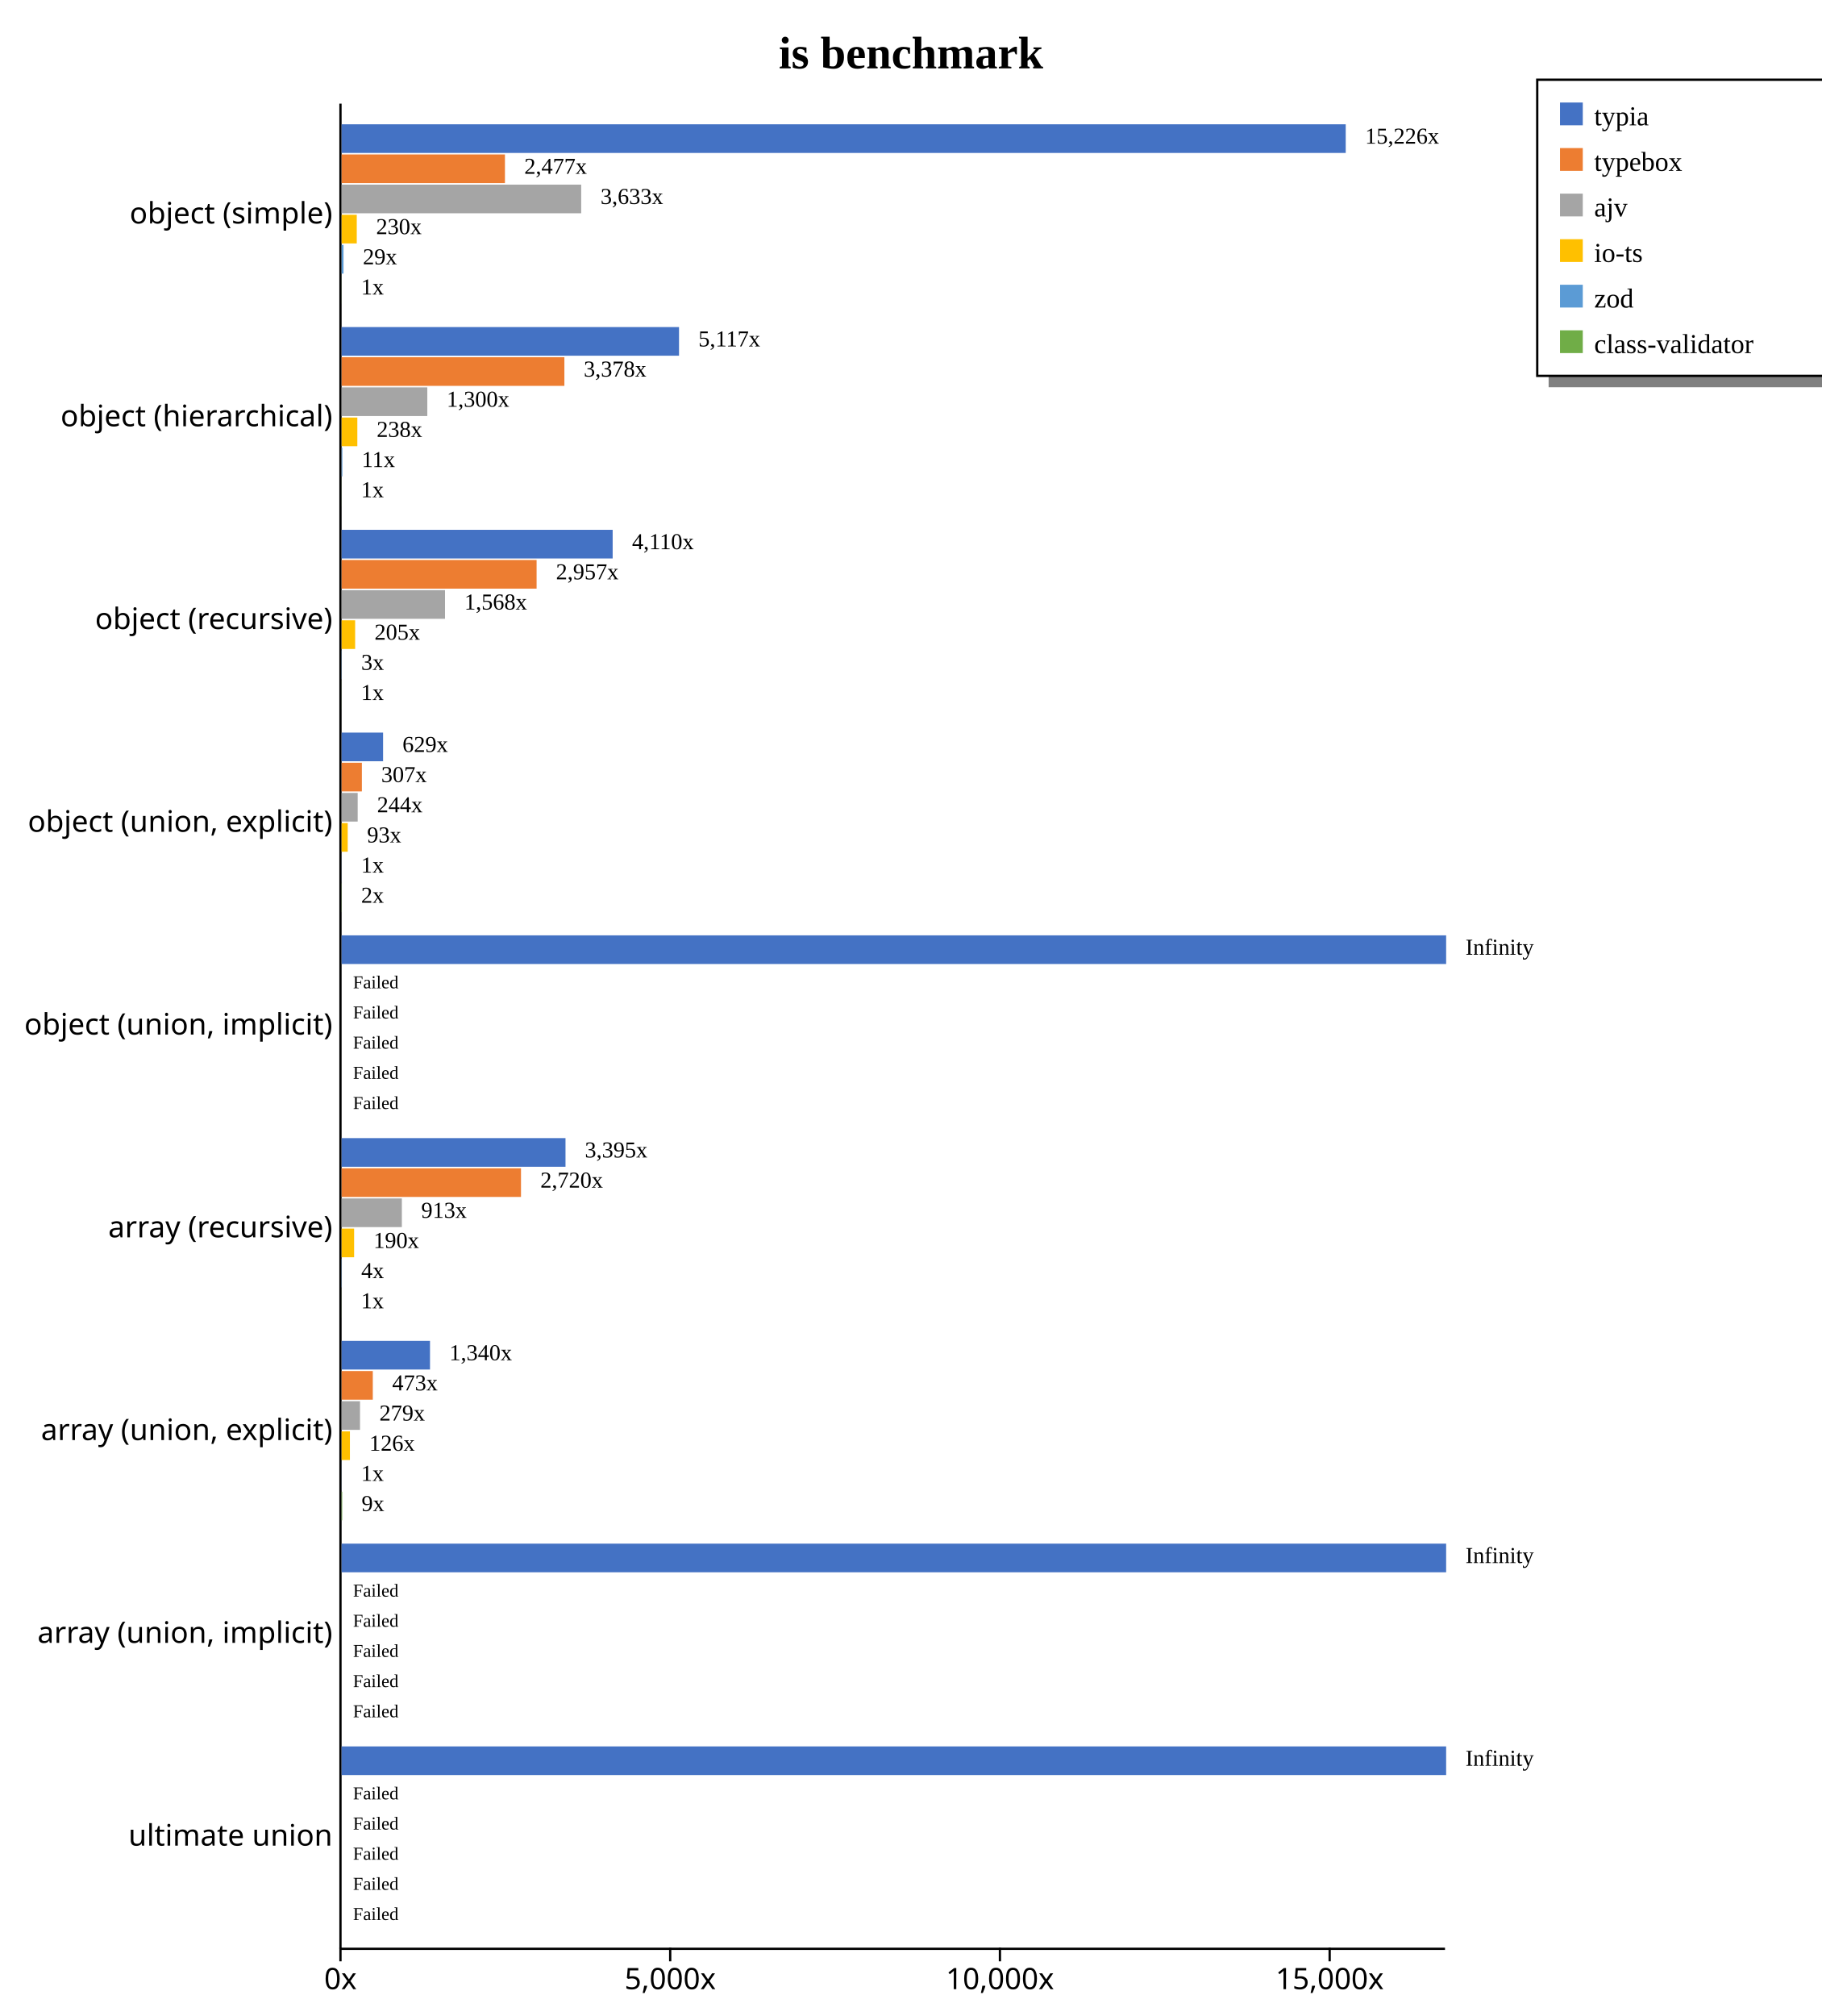
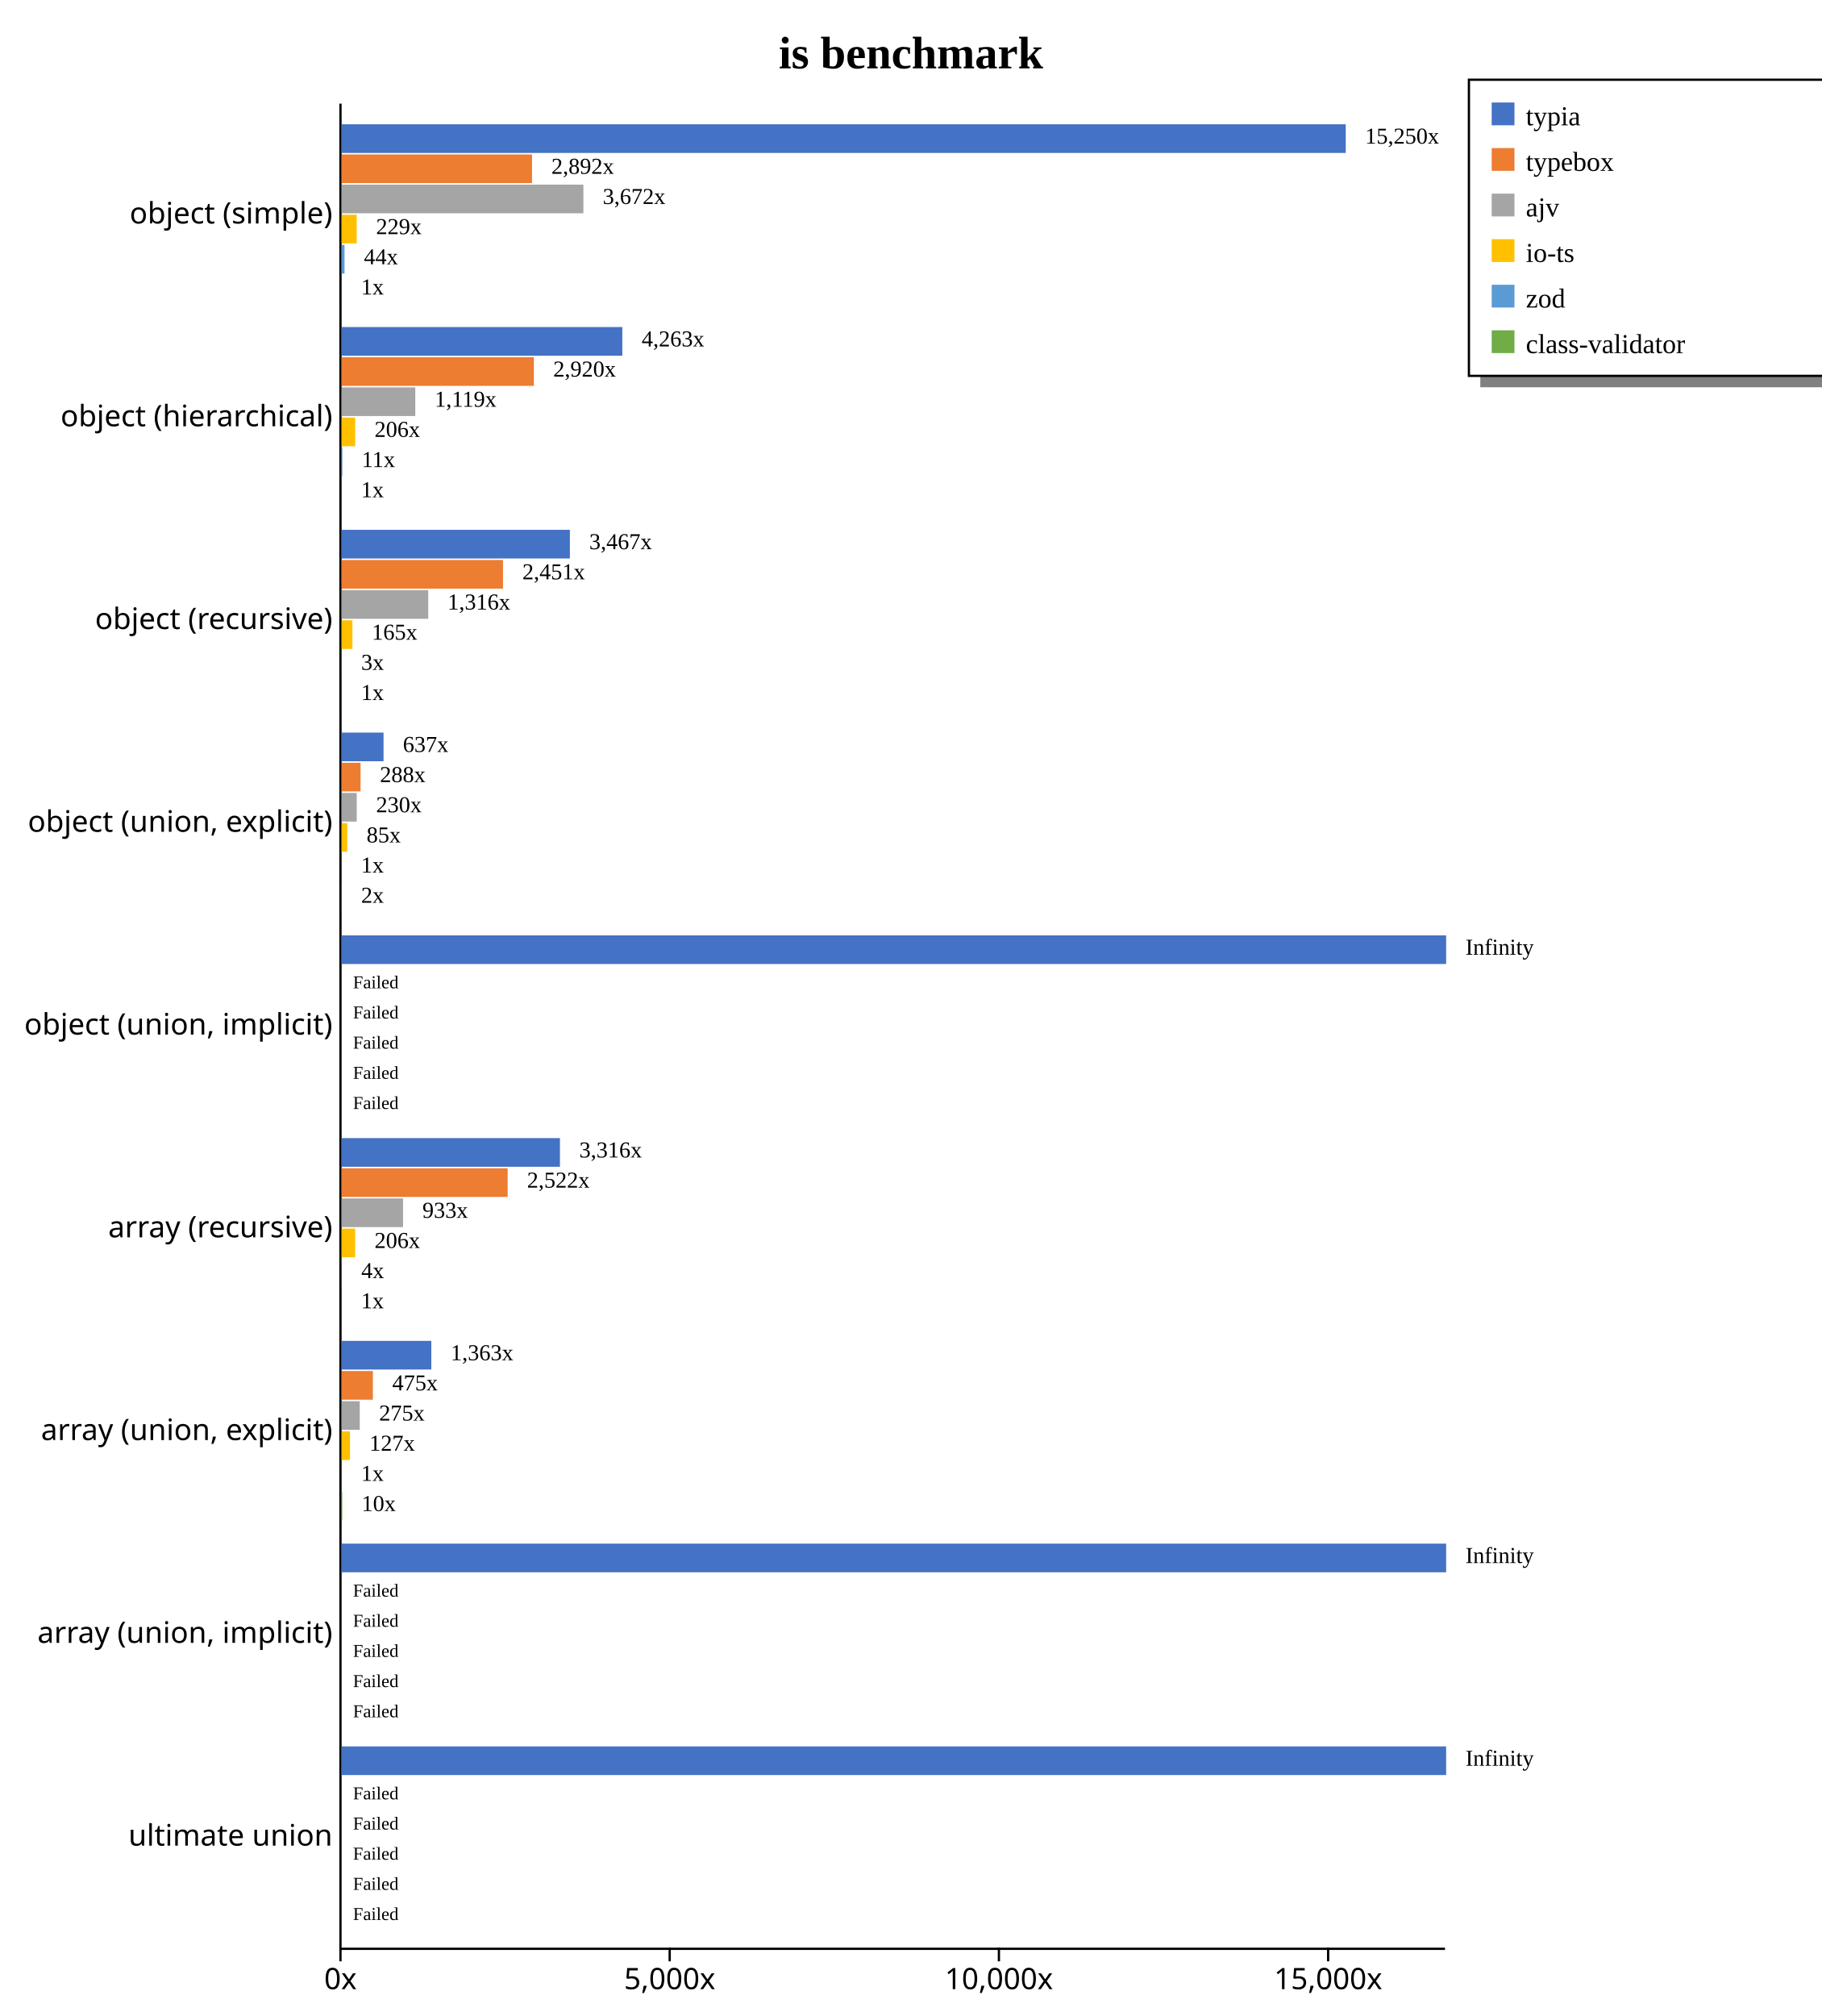
<svg xmlns="http://www.w3.org/2000/svg" width="800" height="885" style="background-color: white;">
  <g class="y axis" transform="translate(149,45)" fill="none" font-size="10" font-family="sans-serif" text-anchor="end" style="font-size: 13px;">
    <path class="domain" stroke="currentColor" d="M0.5,0.5V810.5" />
    <g class="tick" opacity="1" transform="translate(0,48.95604)" style="font-size: 13px;">
      <line stroke="currentColor" x2="0" />
      <text fill="currentColor" x="-3" dy="0.32em">object (simple)    </text>
    </g>
    <g class="tick" opacity="1" transform="translate(0,137.967)" style="font-size: 13px;">
      <line stroke="currentColor" x2="0" />
      <text fill="currentColor" x="-3" dy="0.32em">object (hierarchical)    </text>
    </g>
    <g class="tick" opacity="1" transform="translate(0,226.978)" style="font-size: 13px;">
      <line stroke="currentColor" x2="0" />
      <text fill="currentColor" x="-3" dy="0.32em">object (recursive)    </text>
    </g>
    <g class="tick" opacity="1" transform="translate(0,315.989)" style="font-size: 13px;">
      <line stroke="currentColor" x2="0" />
      <text fill="currentColor" x="-3" dy="0.32em">object (union, explicit)    </text>
    </g>
    <g class="tick" opacity="1" transform="translate(0,405)" style="font-size: 13px;">
      <line stroke="currentColor" x2="0" />
      <text fill="currentColor" x="-3" dy="0.32em">object (union, implicit)    </text>
    </g>
    <g class="tick" opacity="1" transform="translate(0,494.011)" style="font-size: 13px;">
      <line stroke="currentColor" x2="0" />
      <text fill="currentColor" x="-3" dy="0.32em">array (recursive)    </text>
    </g>
    <g class="tick" opacity="1" transform="translate(0,583.022)" style="font-size: 13px;">
      <line stroke="currentColor" x2="0" />
      <text fill="currentColor" x="-3" dy="0.32em">array (union, explicit)    </text>
    </g>
    <g class="tick" opacity="1" transform="translate(0,672.033)" style="font-size: 13px;">
      <line stroke="currentColor" x2="0" />
      <text fill="currentColor" x="-3" dy="0.32em">array (union, implicit)    </text>
    </g>
    <g class="tick" opacity="1" transform="translate(0,761.044)" style="font-size: 13px;">
      <line stroke="currentColor" x2="0" />
      <text fill="currentColor" x="-3" dy="0.32em">ultimate union    </text>
    </g>
  </g>
  <g class="x axis" transform="translate(149,855)" fill="none" font-size="10" font-family="sans-serif" text-anchor="middle" style="font-size: 13px;">
    <path class="domain" stroke="currentColor" d="M0.5,0.5H485.5" />
    <g class="tick" opacity="1" transform="translate(0.5,0)" style="font-size: 13px;">
      <line stroke="currentColor" y2="6" />
      <text fill="currentColor" y="9" dy="0.71em">0x</text>
    </g>
-     <g class="tick" opacity="1" transform="translate(145.2836,0)" style="font-size: 13px;">
+     <g class="tick" opacity="1" transform="translate(145.0609,0)" style="font-size: 13px;">
      <line stroke="currentColor" y2="6" />
      <text fill="currentColor" y="9" dy="0.71em">5,000x</text>
    </g>
-     <g class="tick" opacity="1" transform="translate(290.0671,0)" style="font-size: 13px;">
+     <g class="tick" opacity="1" transform="translate(289.6218,0)" style="font-size: 13px;">
      <line stroke="currentColor" y2="6" />
      <text fill="currentColor" y="9" dy="0.71em">10,000x</text>
    </g>
-     <g class="tick" opacity="1" transform="translate(434.8507,0)" style="font-size: 13px;">
+     <g class="tick" opacity="1" transform="translate(434.1827,0)" style="font-size: 13px;">
      <line stroke="currentColor" y2="6" />
      <text fill="currentColor" y="9" dy="0.71em">15,000x</text>
    </g>
  </g>
  <text transform="translate(400, 30)" style="text-anchor: middle; font-size: 20px; font-weight: bold;">is benchmark</text>
-   <rect x="680" y="165" width="200" height="5" fill="gray" />
-   <rect x="675" y="35" width="200" height="130" fill="none" stroke="black" />
-   <rect x="685" y="45" width="10" height="10" style="fill: #4472c4;" />
-   <text x="700" y="55" style="font-size: 12px;">typia</text>
-   <rect x="685" y="65" width="10" height="10" style="fill: #ed7d31;" />
-   <text x="700" y="75" style="font-size: 12px;">typebox</text>
-   <rect x="685" y="85" width="10" height="10" style="fill: #a5a5a5;" />
-   <text x="700" y="95" style="font-size: 12px;">ajv</text>
-   <rect x="685" y="105" width="10" height="10" style="fill: #ffc000;" />
-   <text x="700" y="115" style="font-size: 12px;">io-ts</text>
-   <rect x="685" y="125" width="10" height="10" style="fill: #5b9bd5;" />
-   <text x="700" y="135" style="font-size: 12px;">zod</text>
-   <rect x="685" y="145" width="10" height="10" style="fill: #70ad47;" />
-   <text x="700" y="155" style="font-size: 12px;">class-validator</text>
+   <rect x="650" y="165" width="230" height="5" fill="gray" />
+   <rect x="645" y="35" width="230" height="130" fill="none" stroke="black" />
+   <rect x="655" y="45" width="10" height="10" style="fill: #4472c4;" />
+   <text x="670" y="55" style="font-size: 12px;">typia</text>
+   <rect x="655" y="65" width="10" height="10" style="fill: #ed7d31;" />
+   <text x="670" y="75" style="font-size: 12px;">typebox</text>
+   <rect x="655" y="85" width="10" height="10" style="fill: #a5a5a5;" />
+   <text x="670" y="95" style="font-size: 12px;">ajv</text>
+   <rect x="655" y="105" width="10" height="10" style="fill: #ffc000;" />
+   <text x="670" y="115" style="font-size: 12px;">io-ts</text>
+   <rect x="655" y="125" width="10" height="10" style="fill: #5b9bd5;" />
+   <text x="670" y="135" style="font-size: 12px;">zod</text>
+   <rect x="655" y="145" width="10" height="10" style="fill: #70ad47;" />
+   <text x="670" y="155" style="font-size: 12px;">class-validator</text>
  <g style="font-size: 13px;">
    <g style="font-size: 13px;">
      <rect x="150" y="54.563" width="440.909" height="12.579" fill="#4472c4" />
-       <rect x="150" y="67.804" width="71.72" height="12.579" fill="#ed7d31" />
-       <rect x="150" y="81.046" width="105.202" height="12.579" fill="#a5a5a5" />
-       <rect x="150" y="94.287" width="6.655" height="12.579" fill="#ffc000" />
-       <rect x="150" y="107.528" width="0.837" height="12.579" fill="#5b9bd5" />
+       <rect x="150" y="67.804" width="83.615" height="12.579" fill="#ed7d31" />
+       <rect x="150" y="81.046" width="106.168" height="12.579" fill="#a5a5a5" />
+       <rect x="150" y="94.287" width="6.627" height="12.579" fill="#ffc000" />
+       <rect x="150" y="107.528" width="1.279" height="12.579" fill="#5b9bd5" />
      <rect x="150" y="120.77" width="0.029" height="12.579" fill="#70ad47" />
-       <text class="label" x="599.409" y="63.063" font-size="10px">15,226x</text>
-       <text class="label" x="230.22" y="76.304" font-size="10px">2,477x</text>
-       <text class="label" x="263.702" y="89.546" font-size="10px">3,633x</text>
-       <text class="label" x="165.155" y="102.787" font-size="10px">230x</text>
-       <text class="label" x="159.337" y="116.028" font-size="10px">29x</text>
+       <text class="label" x="599.409" y="63.063" font-size="10px">15,250x</text>
+       <text class="label" x="242.115" y="76.304" font-size="10px">2,892x</text>
+       <text class="label" x="264.668" y="89.546" font-size="10px">3,672x</text>
+       <text class="label" x="165.127" y="102.787" font-size="10px">229x</text>
+       <text class="label" x="159.779" y="116.028" font-size="10px">44x</text>
      <text class="label" x="158.529" y="129.27" font-size="10px">1x</text>
      <text class="label" x="595.909" y="64.563" font-size="8px" />
-       <text class="label" x="226.72" y="77.804" font-size="8px" />
-       <text class="label" x="260.202" y="91.046" font-size="8px" />
-       <text class="label" x="161.655" y="104.287" font-size="8px" />
-       <text class="label" x="155.837" y="117.528" font-size="8px" />
+       <text class="label" x="238.615" y="77.804" font-size="8px" />
+       <text class="label" x="261.168" y="91.046" font-size="8px" />
+       <text class="label" x="161.627" y="104.287" font-size="8px" />
+       <text class="label" x="156.279" y="117.528" font-size="8px" />
      <text class="label" x="155.029" y="130.77" font-size="8px" />
    </g>
    <g style="font-size: 13px;">
-       <rect x="150" y="143.574" width="148.158" height="12.579" fill="#4472c4" />
-       <rect x="150" y="156.815" width="97.819" height="12.579" fill="#ed7d31" />
-       <rect x="150" y="170.057" width="37.631" height="12.579" fill="#a5a5a5" />
-       <rect x="150" y="183.298" width="6.903" height="12.579" fill="#ffc000" />
-       <rect x="150" y="196.539" width="0.331" height="12.579" fill="#5b9bd5" />
+       <rect x="150" y="143.574" width="123.255" height="12.579" fill="#4472c4" />
+       <rect x="150" y="156.815" width="84.424" height="12.579" fill="#ed7d31" />
+       <rect x="150" y="170.057" width="32.357" height="12.579" fill="#a5a5a5" />
+       <rect x="150" y="183.298" width="5.955" height="12.579" fill="#ffc000" />
+       <rect x="150" y="196.539" width="0.326" height="12.579" fill="#5b9bd5" />
      <rect x="150" y="209.781" width="0.029" height="12.579" fill="#70ad47" />
-       <text class="label" x="306.658" y="152.074" font-size="10px">5,117x</text>
-       <text class="label" x="256.319" y="165.315" font-size="10px">3,378x</text>
-       <text class="label" x="196.131" y="178.557" font-size="10px">1,300x</text>
-       <text class="label" x="165.403" y="191.798" font-size="10px">238x</text>
-       <text class="label" x="158.831" y="205.039" font-size="10px">11x</text>
+       <text class="label" x="281.755" y="152.074" font-size="10px">4,263x</text>
+       <text class="label" x="242.924" y="165.315" font-size="10px">2,920x</text>
+       <text class="label" x="190.857" y="178.557" font-size="10px">1,119x</text>
+       <text class="label" x="164.455" y="191.798" font-size="10px">206x</text>
+       <text class="label" x="158.826" y="205.039" font-size="10px">11x</text>
      <text class="label" x="158.529" y="218.281" font-size="10px">1x</text>
-       <text class="label" x="303.158" y="153.574" font-size="8px" />
-       <text class="label" x="252.819" y="166.815" font-size="8px" />
-       <text class="label" x="192.631" y="180.057" font-size="8px" />
-       <text class="label" x="161.903" y="193.298" font-size="8px" />
-       <text class="label" x="155.331" y="206.539" font-size="8px" />
+       <text class="label" x="278.255" y="153.574" font-size="8px" />
+       <text class="label" x="239.424" y="166.815" font-size="8px" />
+       <text class="label" x="187.357" y="180.057" font-size="8px" />
+       <text class="label" x="160.955" y="193.298" font-size="8px" />
+       <text class="label" x="155.326" y="206.539" font-size="8px" />
      <text class="label" x="155.029" y="219.781" font-size="8px" />
    </g>
    <g style="font-size: 13px;">
-       <rect x="150" y="232.585" width="119.021" height="12.579" fill="#4472c4" />
-       <rect x="150" y="245.826" width="85.618" height="12.579" fill="#ed7d31" />
-       <rect x="150" y="259.068" width="45.41" height="12.579" fill="#a5a5a5" />
-       <rect x="150" y="272.309" width="5.943" height="12.579" fill="#ffc000" />
-       <rect x="150" y="285.55" width="0.084" height="12.579" fill="#5b9bd5" />
+       <rect x="150" y="232.585" width="100.234" height="12.579" fill="#4472c4" />
+       <rect x="150" y="245.826" width="70.864" height="12.579" fill="#ed7d31" />
+       <rect x="150" y="259.068" width="38.035" height="12.579" fill="#a5a5a5" />
+       <rect x="150" y="272.309" width="4.762" height="12.579" fill="#ffc000" />
+       <rect x="150" y="285.55" width="0.078" height="12.579" fill="#5b9bd5" />
      <rect x="150" y="298.792" width="0.029" height="12.579" fill="#70ad47" />
-       <text class="label" x="277.521" y="241.085" font-size="10px">4,110x</text>
-       <text class="label" x="244.118" y="254.326" font-size="10px">2,957x</text>
-       <text class="label" x="203.91" y="267.568" font-size="10px">1,568x</text>
-       <text class="label" x="164.443" y="280.809" font-size="10px">205x</text>
-       <text class="label" x="158.584" y="294.05" font-size="10px">3x</text>
+       <text class="label" x="258.734" y="241.085" font-size="10px">3,467x</text>
+       <text class="label" x="229.364" y="254.326" font-size="10px">2,451x</text>
+       <text class="label" x="196.535" y="267.568" font-size="10px">1,316x</text>
+       <text class="label" x="163.262" y="280.809" font-size="10px">165x</text>
+       <text class="label" x="158.578" y="294.05" font-size="10px">3x</text>
      <text class="label" x="158.529" y="307.292" font-size="10px">1x</text>
-       <text class="label" x="274.021" y="242.585" font-size="8px" />
-       <text class="label" x="240.618" y="255.826" font-size="8px" />
-       <text class="label" x="200.41" y="269.068" font-size="8px" />
-       <text class="label" x="160.943" y="282.309" font-size="8px" />
-       <text class="label" x="155.084" y="295.55" font-size="8px" />
+       <text class="label" x="255.234" y="242.585" font-size="8px" />
+       <text class="label" x="225.864" y="255.826" font-size="8px" />
+       <text class="label" x="193.035" y="269.068" font-size="8px" />
+       <text class="label" x="159.762" y="282.309" font-size="8px" />
+       <text class="label" x="155.078" y="295.55" font-size="8px" />
      <text class="label" x="155.029" y="308.792" font-size="8px" />
    </g>
    <g style="font-size: 13px;">
-       <rect x="150" y="321.596" width="18.209" height="12.579" fill="#4472c4" />
-       <rect x="150" y="334.837" width="8.897" height="12.579" fill="#ed7d31" />
-       <rect x="150" y="348.079" width="7.056" height="12.579" fill="#a5a5a5" />
-       <rect x="150" y="361.32" width="2.687" height="12.579" fill="#ffc000" />
+       <rect x="150" y="321.596" width="18.411" height="12.579" fill="#4472c4" />
+       <rect x="150" y="334.837" width="8.326" height="12.579" fill="#ed7d31" />
+       <rect x="150" y="348.079" width="6.639" height="12.579" fill="#a5a5a5" />
+       <rect x="150" y="361.32" width="2.466" height="12.579" fill="#ffc000" />
      <rect x="150" y="374.561" width="0.029" height="12.579" fill="#5b9bd5" />
-       <rect x="150" y="387.803" width="0.066" height="12.579" fill="#70ad47" />
-       <text class="label" x="176.709" y="330.096" font-size="10px">629x</text>
-       <text class="label" x="167.397" y="343.337" font-size="10px">307x</text>
-       <text class="label" x="165.556" y="356.579" font-size="10px">244x</text>
-       <text class="label" x="161.187" y="369.82" font-size="10px">93x</text>
+       <rect x="150" y="387.803" width="0.062" height="12.579" fill="#70ad47" />
+       <text class="label" x="176.911" y="330.096" font-size="10px">637x</text>
+       <text class="label" x="166.826" y="343.337" font-size="10px">288x</text>
+       <text class="label" x="165.139" y="356.579" font-size="10px">230x</text>
+       <text class="label" x="160.966" y="369.82" font-size="10px">85x</text>
      <text class="label" x="158.529" y="383.061" font-size="10px">1x</text>
-       <text class="label" x="158.566" y="396.303" font-size="10px">2x</text>
-       <text class="label" x="173.209" y="331.596" font-size="8px" />
-       <text class="label" x="163.897" y="344.837" font-size="8px" />
-       <text class="label" x="162.056" y="358.079" font-size="8px" />
-       <text class="label" x="157.687" y="371.32" font-size="8px" />
+       <text class="label" x="158.562" y="396.303" font-size="10px">2x</text>
+       <text class="label" x="173.411" y="331.596" font-size="8px" />
+       <text class="label" x="163.326" y="344.837" font-size="8px" />
+       <text class="label" x="161.639" y="358.079" font-size="8px" />
+       <text class="label" x="157.466" y="371.32" font-size="8px" />
      <text class="label" x="155.029" y="384.561" font-size="8px" />
-       <text class="label" x="155.066" y="397.803" font-size="8px" />
+       <text class="label" x="155.062" y="397.803" font-size="8px" />
    </g>
    <g style="font-size: 13px;">
      <rect x="150" y="410.607" width="485" height="12.579" fill="#4472c4" />
      <rect x="150" y="423.848" width="0" height="12.579" fill="#ed7d31" />
      <rect x="150" y="437.09" width="0" height="12.579" fill="#a5a5a5" />
      <rect x="150" y="450.331" width="0" height="12.579" fill="#ffc000" />
      <rect x="150" y="463.572" width="0" height="12.579" fill="#5b9bd5" />
      <rect x="150" y="476.814" width="0" height="12.579" fill="#70ad47" />
      <text class="label" x="643.5" y="419.107" font-size="10px">Infinity</text>
      <text class="label" x="158.5" y="432.348" font-size="10px" />
      <text class="label" x="158.5" y="445.59" font-size="10px" />
      <text class="label" x="158.5" y="458.831" font-size="10px" />
      <text class="label" x="158.5" y="472.072" font-size="10px" />
      <text class="label" x="158.5" y="485.314" font-size="10px" />
      <text class="label" x="640" y="420.607" font-size="8px" />
      <text class="label" x="155" y="433.848" font-size="8px">Failed</text>
      <text class="label" x="155" y="447.09" font-size="8px">Failed</text>
      <text class="label" x="155" y="460.331" font-size="8px">Failed</text>
      <text class="label" x="155" y="473.572" font-size="8px">Failed</text>
      <text class="label" x="155" y="486.814" font-size="8px">Failed</text>
    </g>
    <g style="font-size: 13px;">
-       <rect x="150" y="499.618" width="98.311" height="12.579" fill="#4472c4" />
-       <rect x="150" y="512.859" width="78.768" height="12.579" fill="#ed7d31" />
-       <rect x="150" y="526.101" width="26.451" height="12.579" fill="#a5a5a5" />
-       <rect x="150" y="539.342" width="5.493" height="12.579" fill="#ffc000" />
-       <rect x="150" y="552.583" width="0.103" height="12.579" fill="#5b9bd5" />
+       <rect x="150" y="499.618" width="95.866" height="12.579" fill="#4472c4" />
+       <rect x="150" y="512.859" width="72.916" height="12.579" fill="#ed7d31" />
+       <rect x="150" y="526.101" width="26.972" height="12.579" fill="#a5a5a5" />
+       <rect x="150" y="539.342" width="5.951" height="12.579" fill="#ffc000" />
+       <rect x="150" y="552.583" width="0.118" height="12.579" fill="#5b9bd5" />
      <rect x="150" y="565.825" width="0.029" height="12.579" fill="#70ad47" />
-       <text class="label" x="256.811" y="508.118" font-size="10px">3,395x</text>
-       <text class="label" x="237.268" y="521.359" font-size="10px">2,720x</text>
-       <text class="label" x="184.951" y="534.601" font-size="10px">913x</text>
-       <text class="label" x="163.993" y="547.842" font-size="10px">190x</text>
-       <text class="label" x="158.603" y="561.083" font-size="10px">4x</text>
+       <text class="label" x="254.366" y="508.118" font-size="10px">3,316x</text>
+       <text class="label" x="231.416" y="521.359" font-size="10px">2,522x</text>
+       <text class="label" x="185.472" y="534.601" font-size="10px">933x</text>
+       <text class="label" x="164.451" y="547.842" font-size="10px">206x</text>
+       <text class="label" x="158.618" y="561.083" font-size="10px">4x</text>
      <text class="label" x="158.529" y="574.325" font-size="10px">1x</text>
-       <text class="label" x="253.311" y="509.618" font-size="8px" />
-       <text class="label" x="233.768" y="522.859" font-size="8px" />
-       <text class="label" x="181.451" y="536.101" font-size="8px" />
-       <text class="label" x="160.493" y="549.342" font-size="8px" />
-       <text class="label" x="155.103" y="562.583" font-size="8px" />
+       <text class="label" x="250.866" y="509.618" font-size="8px" />
+       <text class="label" x="227.916" y="522.859" font-size="8px" />
+       <text class="label" x="181.972" y="536.101" font-size="8px" />
+       <text class="label" x="160.951" y="549.342" font-size="8px" />
+       <text class="label" x="155.118" y="562.583" font-size="8px" />
      <text class="label" x="155.029" y="575.825" font-size="8px" />
    </g>
    <g style="font-size: 13px;">
-       <rect x="150" y="588.629" width="38.813" height="12.579" fill="#4472c4" />
-       <rect x="150" y="601.87" width="13.696" height="12.579" fill="#ed7d31" />
-       <rect x="150" y="615.112" width="8.081" height="12.579" fill="#a5a5a5" />
-       <rect x="150" y="628.353" width="3.649" height="12.579" fill="#ffc000" />
+       <rect x="150" y="588.629" width="39.393" height="12.579" fill="#4472c4" />
+       <rect x="150" y="601.87" width="13.736" height="12.579" fill="#ed7d31" />
+       <rect x="150" y="615.112" width="7.962" height="12.579" fill="#a5a5a5" />
+       <rect x="150" y="628.353" width="3.683" height="12.579" fill="#ffc000" />
      <rect x="150" y="641.594" width="0.029" height="12.579" fill="#5b9bd5" />
-       <rect x="150" y="654.836" width="0.255" height="12.579" fill="#70ad47" />
-       <text class="label" x="197.313" y="597.129" font-size="10px">1,340x</text>
-       <text class="label" x="172.196" y="610.37" font-size="10px">473x</text>
-       <text class="label" x="166.581" y="623.612" font-size="10px">279x</text>
-       <text class="label" x="162.149" y="636.853" font-size="10px">126x</text>
+       <rect x="150" y="654.836" width="0.275" height="12.579" fill="#70ad47" />
+       <text class="label" x="197.893" y="597.129" font-size="10px">1,363x</text>
+       <text class="label" x="172.236" y="610.37" font-size="10px">475x</text>
+       <text class="label" x="166.462" y="623.612" font-size="10px">275x</text>
+       <text class="label" x="162.183" y="636.853" font-size="10px">127x</text>
      <text class="label" x="158.529" y="650.094" font-size="10px">1x</text>
-       <text class="label" x="158.755" y="663.336" font-size="10px">9x</text>
-       <text class="label" x="193.813" y="598.629" font-size="8px" />
-       <text class="label" x="168.696" y="611.87" font-size="8px" />
-       <text class="label" x="163.081" y="625.112" font-size="8px" />
-       <text class="label" x="158.649" y="638.353" font-size="8px" />
+       <text class="label" x="158.775" y="663.336" font-size="10px">10x</text>
+       <text class="label" x="194.393" y="598.629" font-size="8px" />
+       <text class="label" x="168.736" y="611.87" font-size="8px" />
+       <text class="label" x="162.962" y="625.112" font-size="8px" />
+       <text class="label" x="158.683" y="638.353" font-size="8px" />
      <text class="label" x="155.029" y="651.594" font-size="8px" />
-       <text class="label" x="155.255" y="664.836" font-size="8px" />
+       <text class="label" x="155.275" y="664.836" font-size="8px" />
    </g>
    <g style="font-size: 13px;">
      <rect x="150" y="677.64" width="485" height="12.579" fill="#4472c4" />
      <rect x="150" y="690.881" width="0" height="12.579" fill="#ed7d31" />
      <rect x="150" y="704.123" width="0" height="12.579" fill="#a5a5a5" />
      <rect x="150" y="717.364" width="0" height="12.579" fill="#ffc000" />
      <rect x="150" y="730.605" width="0" height="12.579" fill="#5b9bd5" />
      <rect x="150" y="743.847" width="0" height="12.579" fill="#70ad47" />
      <text class="label" x="643.5" y="686.14" font-size="10px">Infinity</text>
      <text class="label" x="158.5" y="699.381" font-size="10px" />
      <text class="label" x="158.5" y="712.623" font-size="10px" />
      <text class="label" x="158.5" y="725.864" font-size="10px" />
      <text class="label" x="158.5" y="739.105" font-size="10px" />
      <text class="label" x="158.5" y="752.347" font-size="10px" />
      <text class="label" x="640" y="687.64" font-size="8px" />
      <text class="label" x="155" y="700.881" font-size="8px">Failed</text>
      <text class="label" x="155" y="714.123" font-size="8px">Failed</text>
      <text class="label" x="155" y="727.364" font-size="8px">Failed</text>
      <text class="label" x="155" y="740.605" font-size="8px">Failed</text>
      <text class="label" x="155" y="753.847" font-size="8px">Failed</text>
    </g>
    <g style="font-size: 13px;">
      <rect x="150" y="766.651" width="485" height="12.579" fill="#4472c4" />
      <rect x="150" y="779.892" width="0" height="12.579" fill="#ed7d31" />
      <rect x="150" y="793.134" width="0" height="12.579" fill="#a5a5a5" />
      <rect x="150" y="806.375" width="0" height="12.579" fill="#ffc000" />
      <rect x="150" y="819.616" width="0" height="12.579" fill="#5b9bd5" />
      <rect x="150" y="832.858" width="0" height="12.579" fill="#70ad47" />
      <text class="label" x="643.5" y="775.151" font-size="10px">Infinity</text>
      <text class="label" x="158.5" y="788.392" font-size="10px" />
      <text class="label" x="158.5" y="801.634" font-size="10px" />
      <text class="label" x="158.5" y="814.875" font-size="10px" />
      <text class="label" x="158.5" y="828.116" font-size="10px" />
      <text class="label" x="158.5" y="841.358" font-size="10px" />
      <text class="label" x="640" y="776.651" font-size="8px" />
      <text class="label" x="155" y="789.892" font-size="8px">Failed</text>
      <text class="label" x="155" y="803.134" font-size="8px">Failed</text>
      <text class="label" x="155" y="816.375" font-size="8px">Failed</text>
      <text class="label" x="155" y="829.616" font-size="8px">Failed</text>
      <text class="label" x="155" y="842.858" font-size="8px">Failed</text>
    </g>
  </g>
</svg>
